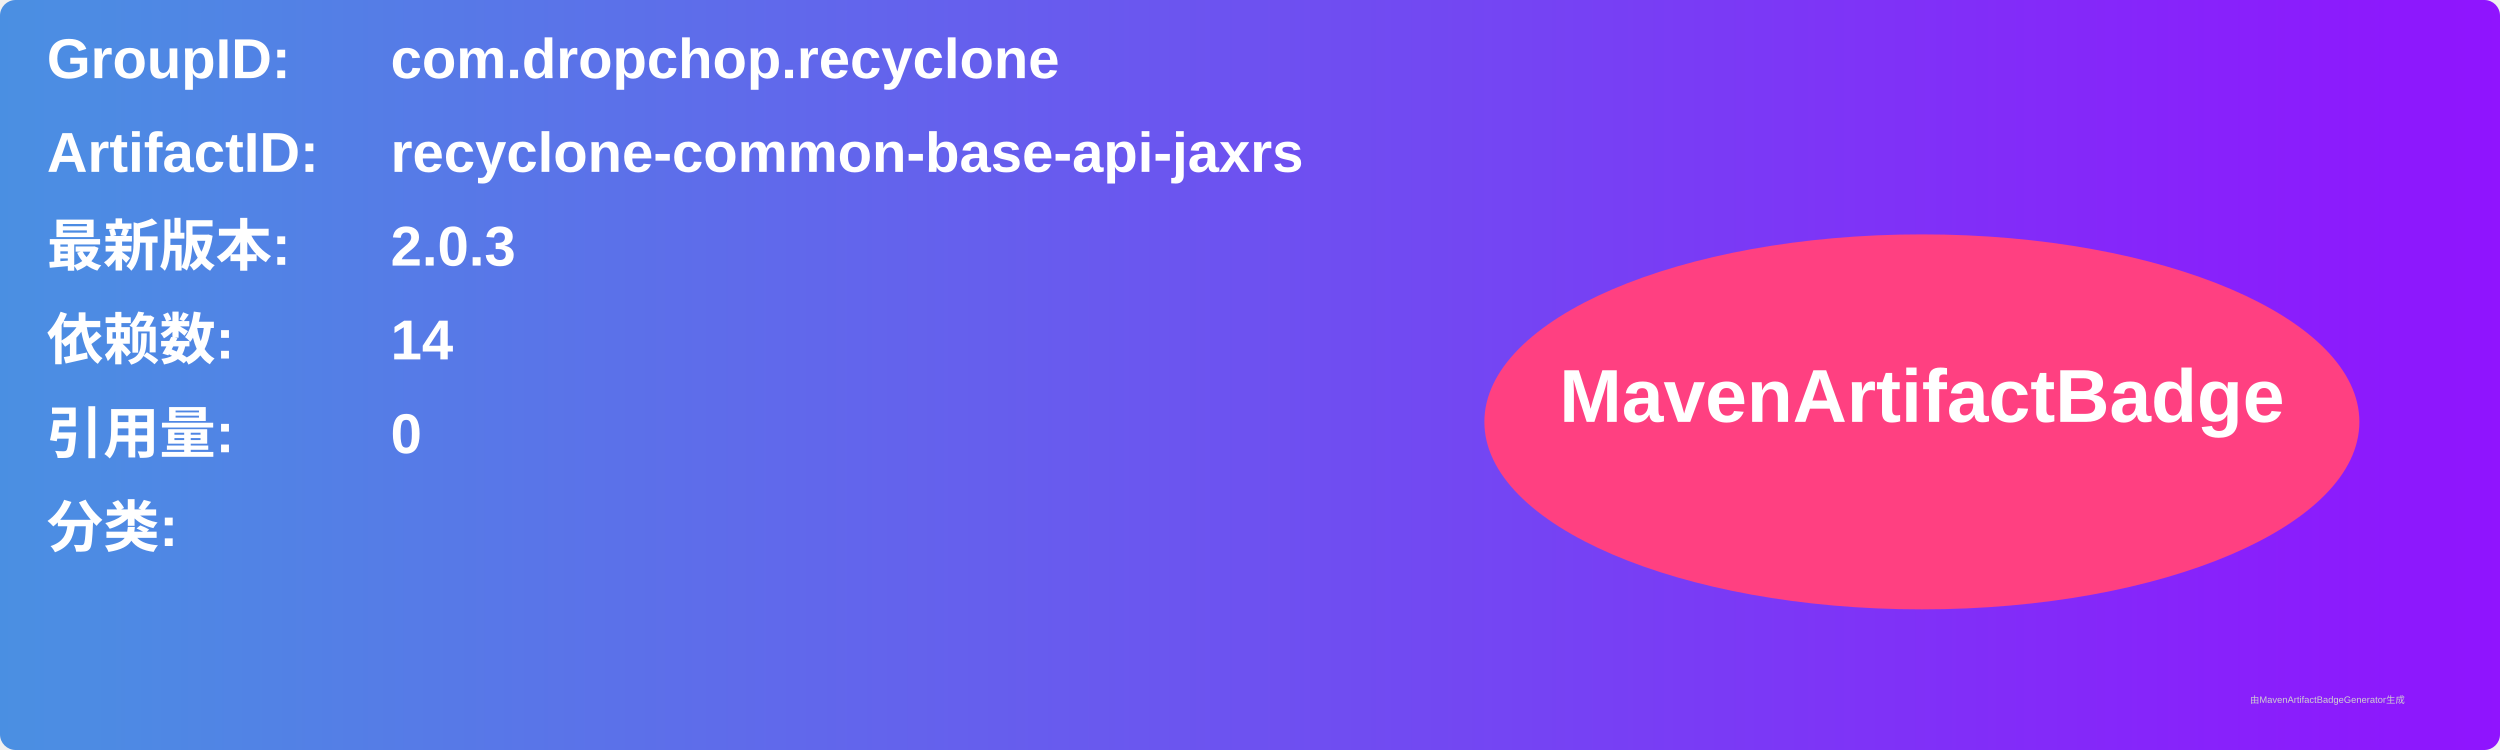
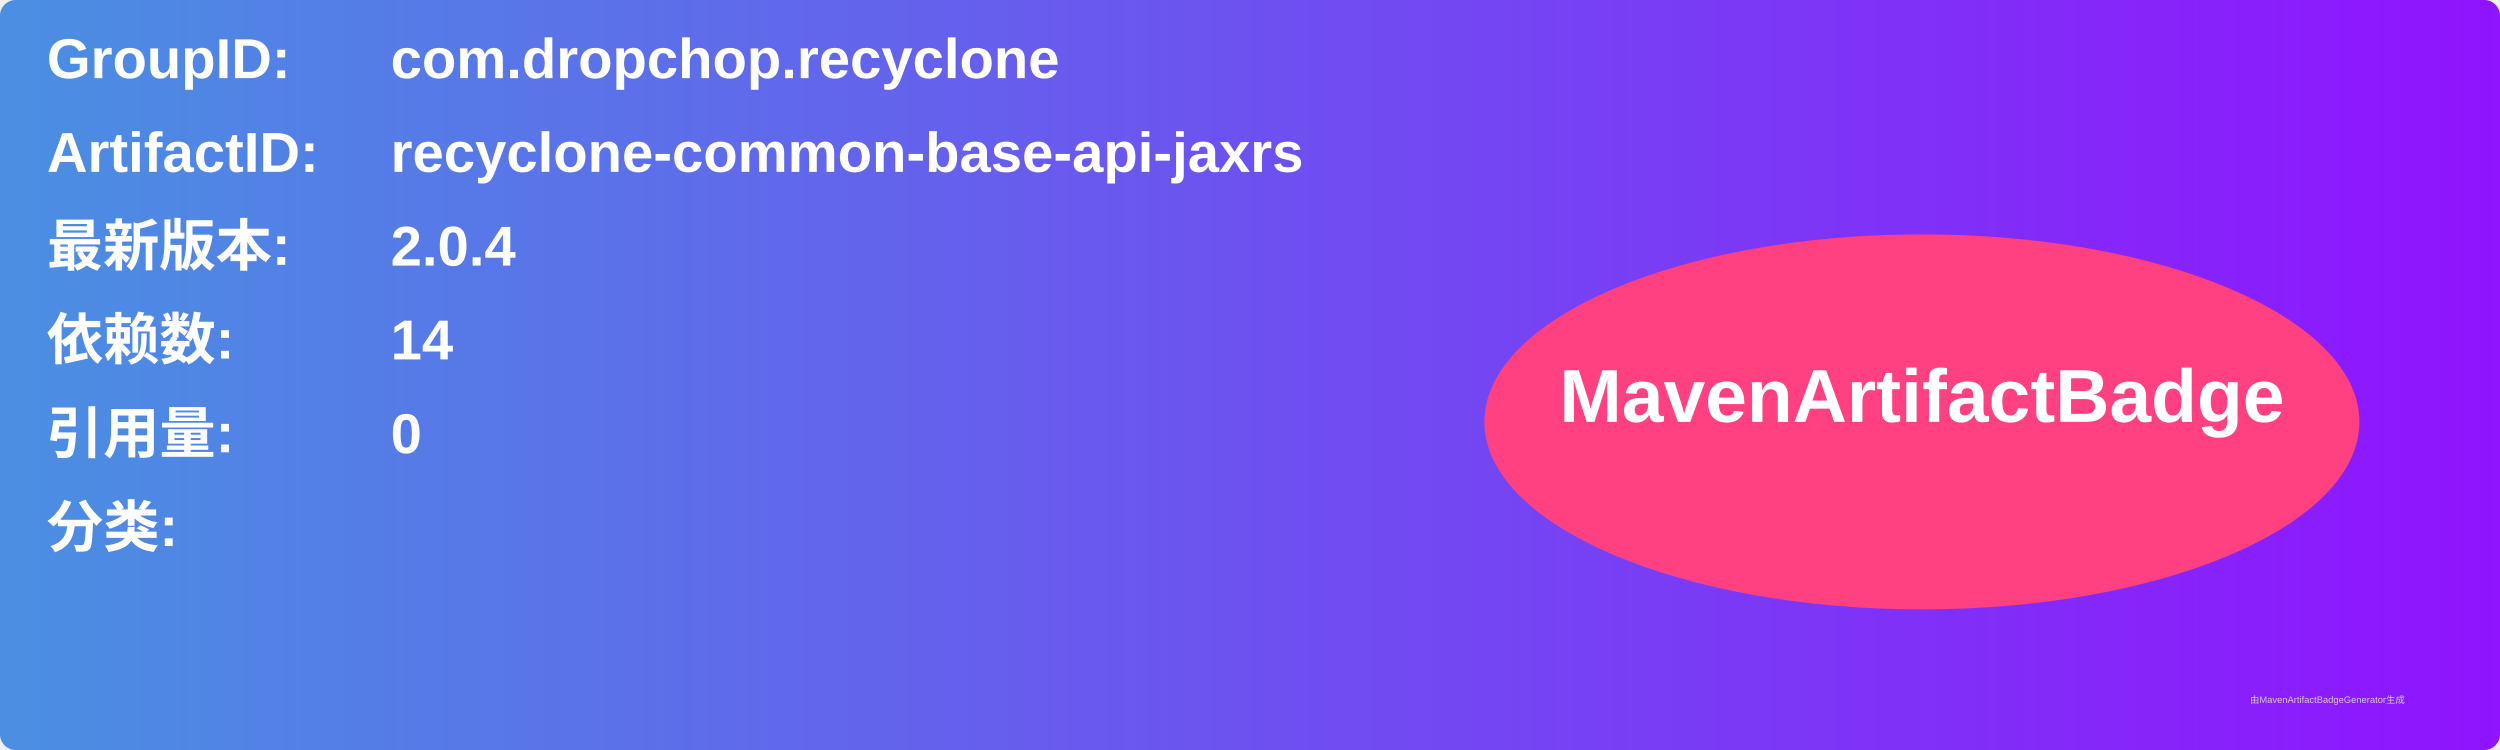
<svg xmlns="http://www.w3.org/2000/svg" width="800" height="240" viewBox="0 0 800 240">
  <linearGradient id="grad" x1="0%" y1="0%" x2="100%" y2="0%">
    <stop offset="0%" stop-color="#4a90e2" />
    <stop offset="100%" stop-color="#9013fe" />
  </linearGradient>
  <rect width="100%" height="100%" rx="5" ry="5" fill="url(#grad)" />
  <g transform="translate(15, 15)">
    <text x="0" y="10" font-family="Arial" font-size="18" fill="white" font-weight="bold" width="260">GroupID:</text>
    <text x="110" y="10" font-family="Arial" font-size="18" fill="white" font-weight="bold" width="460">com.dropchop.recyclone</text>
    <text x="0" y="40" font-family="Arial" font-size="18" fill="white" font-weight="bold" width="260">ArtifactID:</text>
    <text x="110" y="40" font-family="Arial" font-size="18" fill="white" font-weight="bold" width="460">recyclone-common-base-api-jaxrs</text>
    <text x="0" y="70" font-family="Arial" font-size="18" fill="white" font-weight="bold">最新版本:</text>
    <text x="110" y="70" font-family="Arial" font-size="18" fill="white" font-weight="bold">
-       <tspan font-weight="bold">2.0.3</tspan>
+       <tspan font-weight="bold">2.0.4</tspan>
    </text>
    <text x="0" y="100" font-family="Arial" font-size="18" fill="white" font-weight="bold">依赖数: </text>
    <text x="110" y="100" font-family="Arial" font-size="18" fill="white">
      <tspan font-weight="bold">14</tspan>
    </text>
    <text x="0" y="130" font-family="Arial" font-size="18" fill="white" font-weight="bold">引用量: </text>
    <text x="110" y="130" font-family="Arial" font-size="18" fill="white">
      <tspan font-weight="bold">0</tspan>
    </text>
    <text x="0" y="160" font-family="Arial" font-size="18" fill="white" font-weight="bold">分类:</text>
    <text x="10" y="190" font-family="Arial" font-size="10" fill="white">
      <tspan font-weight="bold" />
    </text>
    <ellipse cx="600" cy="120" rx="140" ry="60" fill="#ff4081" />
    <text x="600" y="120" text-anchor="middle" font-family="Arial" font-size="24" fill="white" font-weight="bold">MavenArtifactBadge</text>
  </g>
  <text x="720" y="225" font-family="Arial" font-size="3" fill="#d0d0d0">由MavenArtifactBadgeGenerator生成</text>
</svg>
